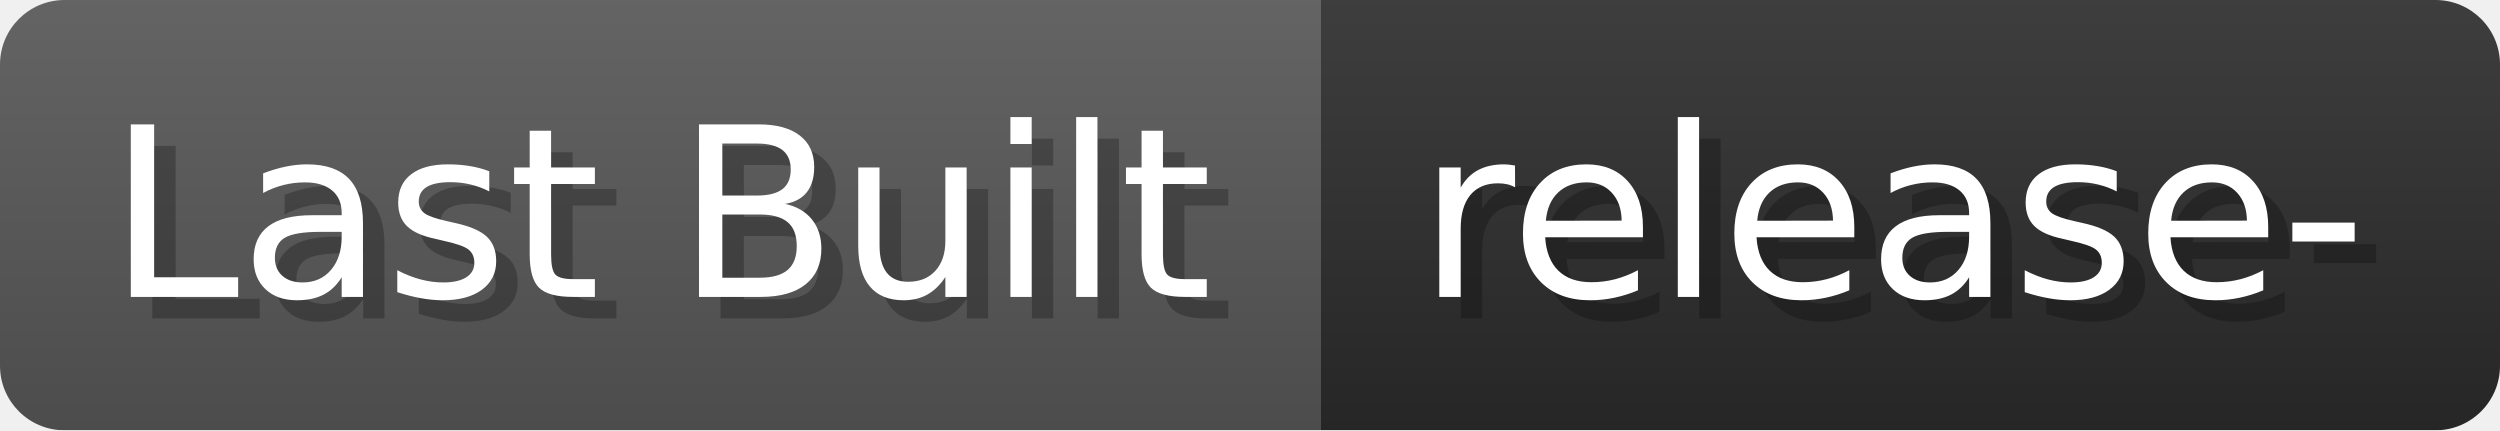
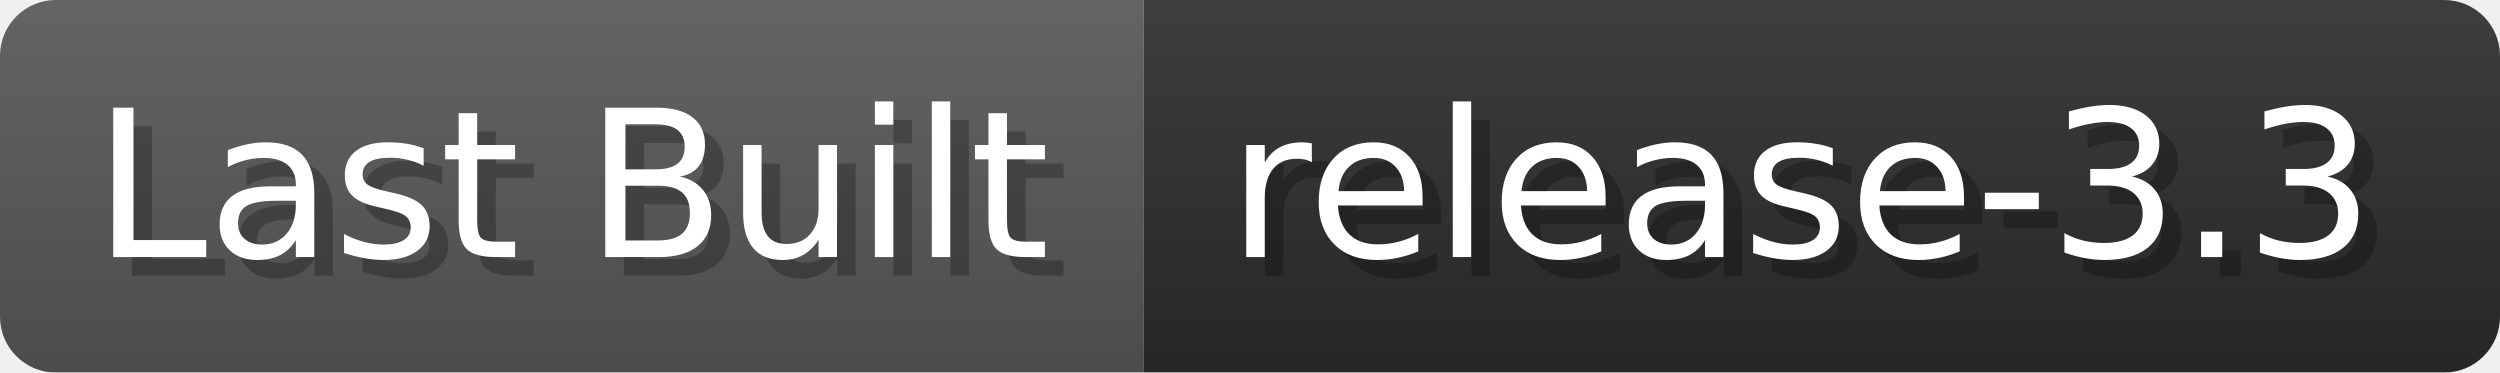
- <svg xmlns="http://www.w3.org/2000/svg" width="116.2" height="20" viewBox="0 0 1162 200" role="img" aria-label="Last Built: release-">
+ <svg xmlns="http://www.w3.org/2000/svg" width="134.2" height="20" viewBox="0 0 1342 200" role="img" aria-label="Last Built: release-3.3">
  <linearGradient id="a" x2="0" y2="100%">
    <stop offset="0" stop-opacity=".1" stop-color="#EEE" />
    <stop offset="1" stop-opacity=".1" />
  </linearGradient>
  <mask id="m">
-     <rect width="1162" height="200" rx="30" fill="#FFF" />
+     <rect width="1342" height="200" rx="30" fill="#FFF" />
  </mask>
  <g mask="url(#m)">
    <rect width="614" height="200" fill="#555" />
-     <rect width="548" height="200" fill="#2A2A2A" x="614" />
-     <rect width="1162" height="200" fill="url(#a)" />
+     <rect width="728" height="200" fill="#2A2A2A" x="614" />
+     <rect width="1342" height="200" fill="url(#a)" />
  </g>
  <g aria-hidden="true" fill="#fff" text-anchor="start" font-family="Verdana,DejaVu Sans,sans-serif" font-size="110">
    <text x="60" y="148" textLength="514" fill="#000" opacity="0.25">Last Built</text>
    <text x="50" y="138" textLength="514">Last Built</text>
-     <text x="669" y="148" textLength="448" fill="#000" opacity="0.25">release-</text>
-     <text x="659" y="138" textLength="448">release-</text>
+     <text x="669" y="148" textLength="628" fill="#000" opacity="0.25">release-3.3</text>
+     <text x="659" y="138" textLength="628">release-3.3</text>
  </g>
</svg>
